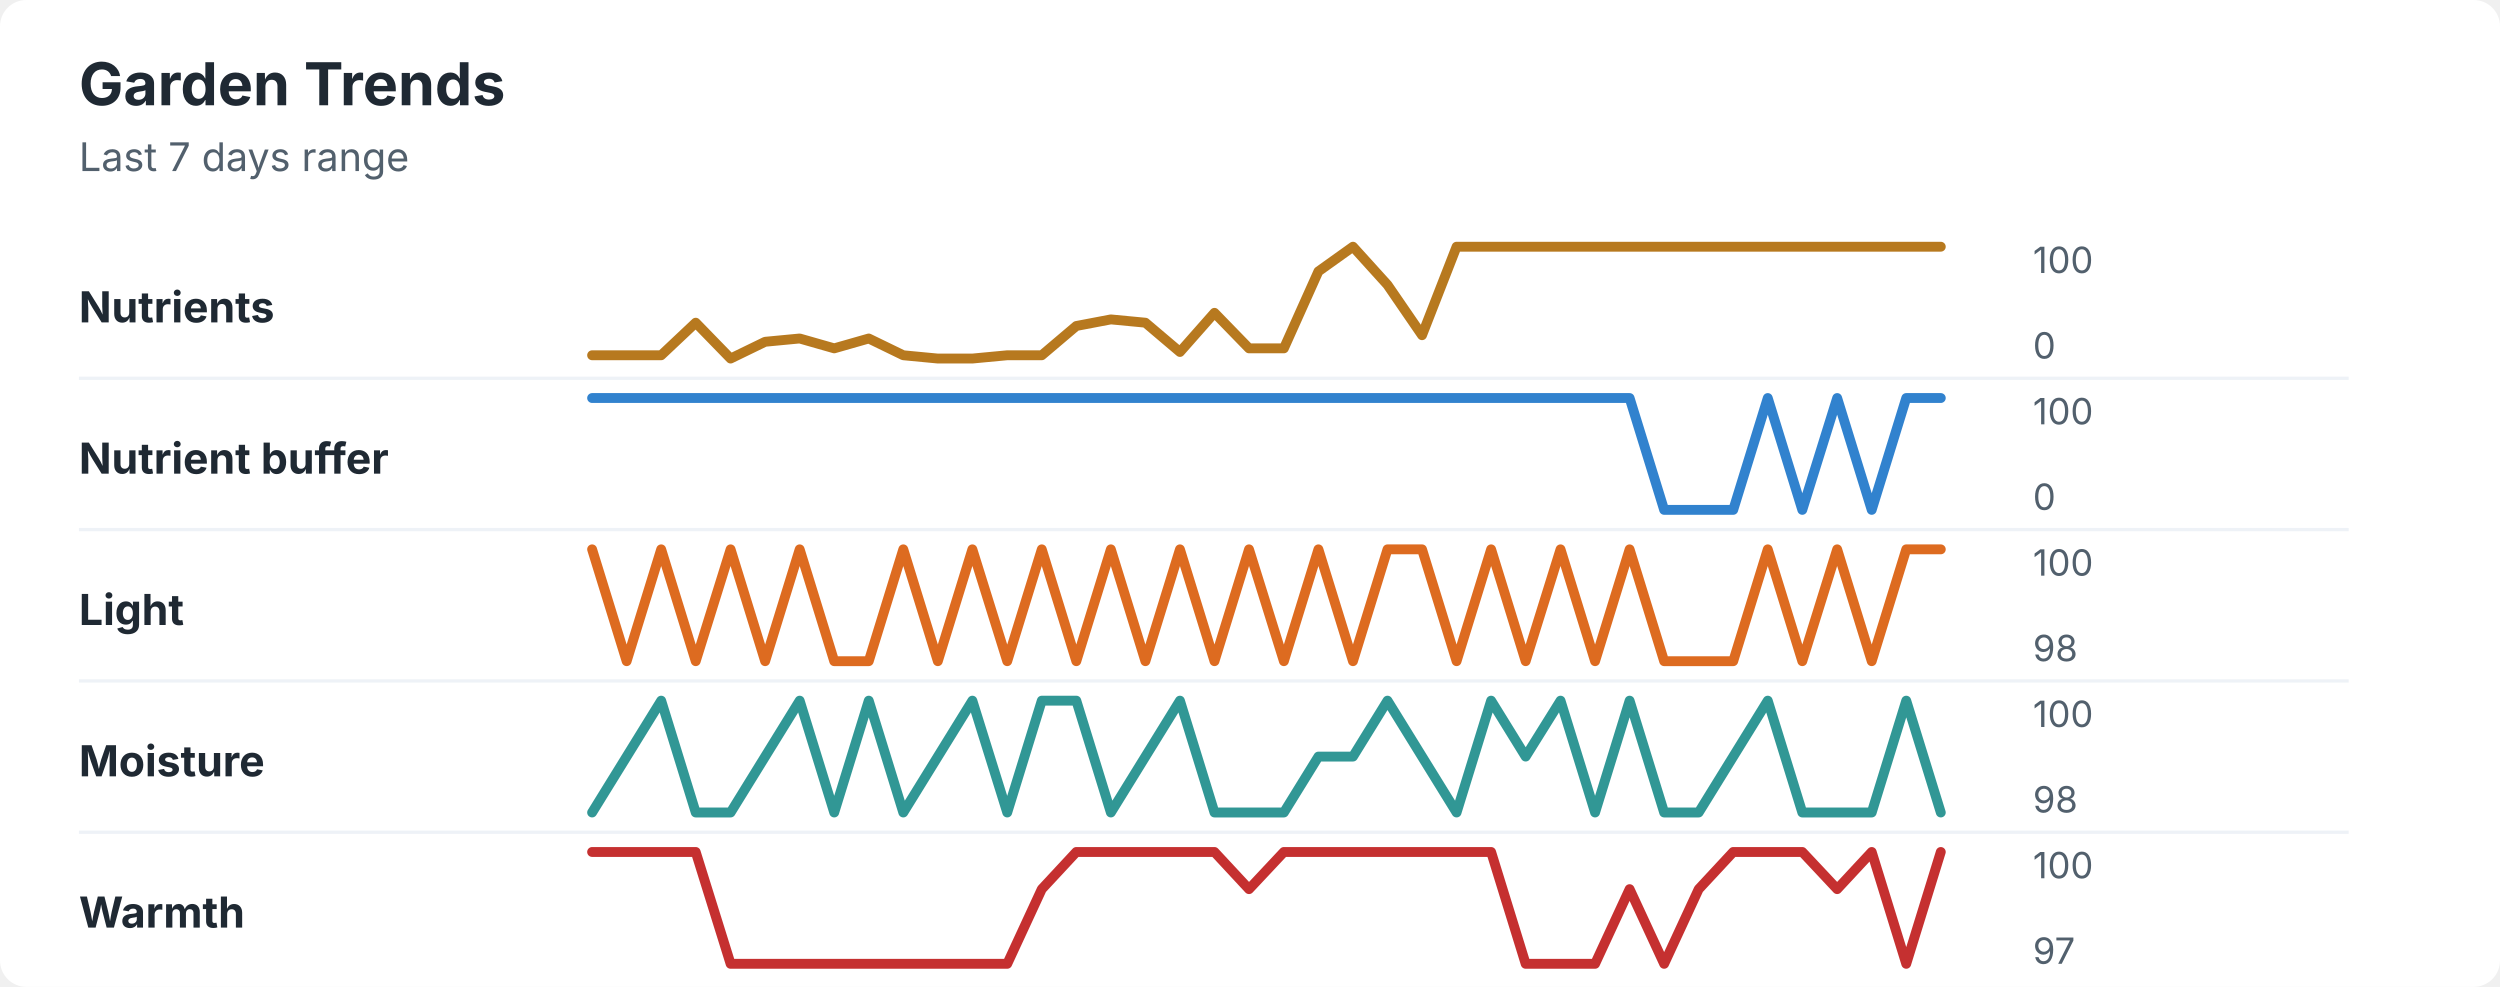
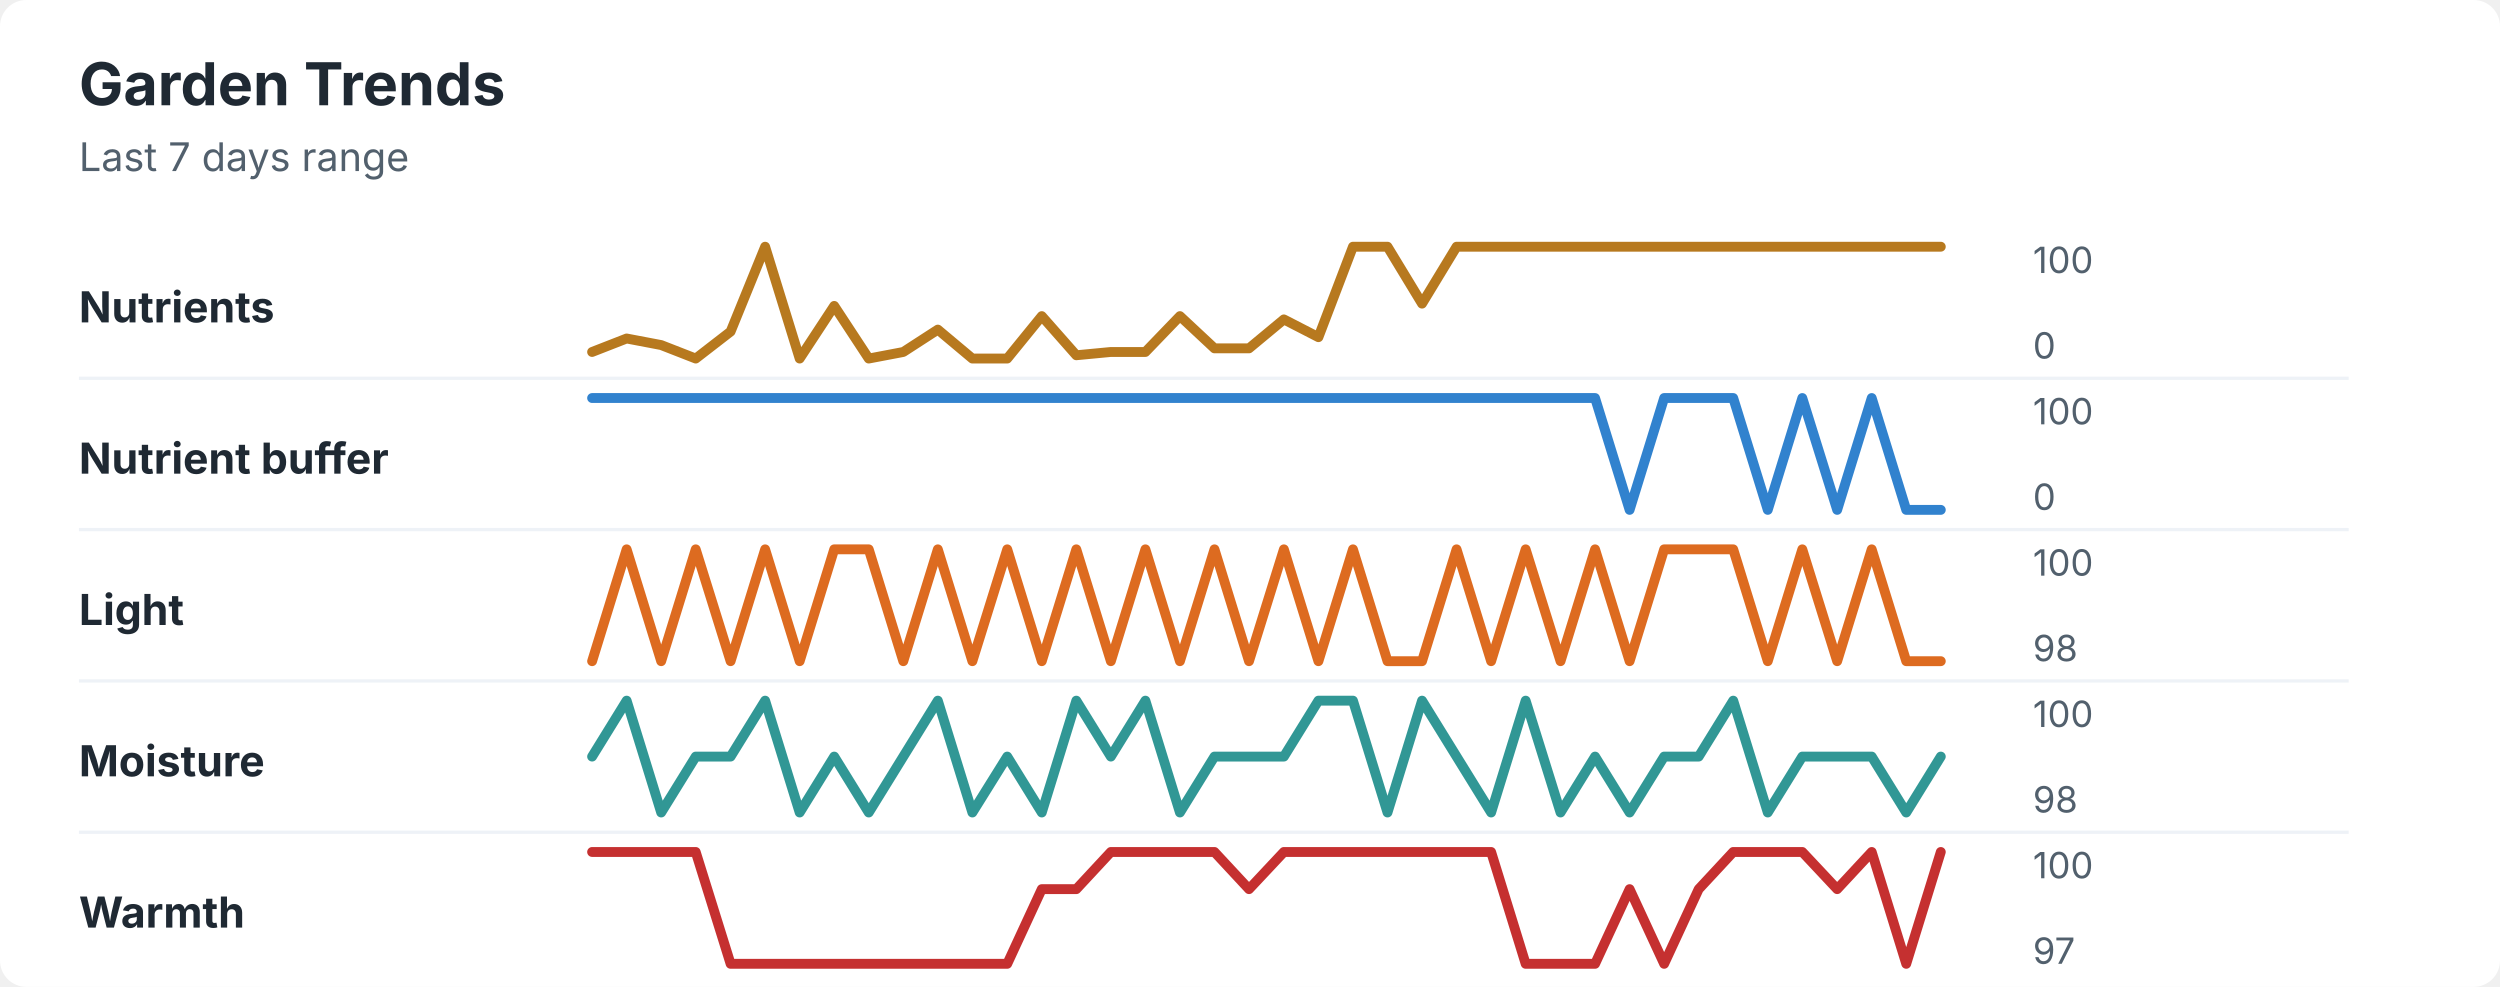
<svg xmlns="http://www.w3.org/2000/svg" width="760" height="300" viewBox="0 0 760 300" role="img" aria-labelledby="title desc">
  <rect width="760" height="300" rx="8" fill="#ffffff" />
  <style>
    text { font-family: -apple-system, BlinkMacSystemFont, "Segoe UI", sans-serif; }
    .title { font-size: 18px; font-weight: 700; fill: #1f2933; }
    .subtitle { font-size: 12px; fill: #52606d; }
    .label { font-size: 13px; font-weight: 650; fill: #1f2933; }
    .axis-value { font-size: 11px; fill: #52606d; }
    .separator { stroke: #eef2f7; stroke-width: 1; }
  </style>
  <text x="24" y="32" class="title">Garden Trends</text>
  <text x="24" y="52" class="subtitle">Last 7 days range</text>
  <text x="24" y="98" class="label">Nutrients</text>
-   <polyline points="180.0,108.0 190.5,108.0 201.0,108.0 211.5,98.1 222.1,109.0 232.6,103.9 243.1,102.9 253.6,105.9 264.1,102.9 274.6,108.0 285.1,109.0 295.6,109.0 306.2,108.0 316.7,108.0 327.2,99.1 337.7,97.1 348.2,98.1 358.7,107.0 369.2,95.1 379.7,105.9 390.3,105.9 400.8,82.5 411.3,75.0 421.8,86.6 432.3,101.9 442.8,75.0 453.3,75.0 463.8,75.0 474.4,75.0 484.9,75.0 495.4,75.0 505.9,75.0 516.4,75.0 526.9,75.0 537.4,75.0 547.9,75.0 558.5,75.0 569.0,75.0 579.5,75.0 590.0,75.0 " fill="none" stroke="#b7791f" stroke-width="3" stroke-linecap="round" stroke-linejoin="round" />
+   <polyline points="180.0,107.0 190.5,102.9 201.0,104.9 211.5,109.0 222.1,100.8 232.6,75.0 243.1,109.0 253.6,93.0 264.1,109.0 274.6,107.0 285.1,100.2 295.6,109.0 306.2,109.0 316.7,96.1 327.2,108.0 337.7,107.0 348.2,107.0 358.7,96.1 369.2,105.9 379.7,105.9 390.3,97.1 400.8,102.5 411.3,75.0 421.8,75.0 432.3,92.3 442.8,75.0 453.3,75.0 463.8,75.0 474.4,75.0 484.9,75.0 495.4,75.0 505.9,75.0 516.4,75.0 526.9,75.0 537.4,75.0 547.9,75.0 558.5,75.0 569.0,75.0 579.5,75.0 590.0,75.0 " fill="none" stroke="#b7791f" stroke-width="3" stroke-linecap="round" stroke-linejoin="round" />
  <text x="618" y="83" class="axis-value">100</text>
  <text x="618" y="109" class="axis-value">0</text>
  <line x1="24" y1="115.0" x2="714" y2="115.0" class="separator" />
  <text x="24" y="144" class="label">Nutrient buffer</text>
-   <polyline points="180.0,121.0 190.5,121.0 201.0,121.0 211.5,121.0 222.1,121.0 232.6,121.0 243.1,121.0 253.6,121.0 264.1,121.0 274.6,121.0 285.1,121.0 295.6,121.0 306.2,121.0 316.7,121.0 327.2,121.0 337.7,121.0 348.2,121.0 358.7,121.0 369.2,121.0 379.7,121.0 390.3,121.0 400.8,121.0 411.3,121.0 421.8,121.0 432.3,121.0 442.8,121.0 453.3,121.0 463.8,121.0 474.4,121.0 484.9,121.0 495.4,121.0 505.9,155.0 516.4,155.0 526.9,155.0 537.4,121.0 547.9,155.0 558.5,121.0 569.0,155.0 579.5,121.0 590.0,121.0 " fill="none" stroke="#3182ce" stroke-width="3" stroke-linecap="round" stroke-linejoin="round" />
+   <polyline points="180.0,121.0 190.5,121.0 201.0,121.0 211.5,121.0 222.1,121.0 232.6,121.0 243.1,121.0 253.6,121.0 264.1,121.0 274.6,121.0 285.1,121.0 295.6,121.0 306.2,121.0 316.7,121.0 327.2,121.0 337.7,121.0 348.2,121.0 358.7,121.0 369.2,121.0 379.7,121.0 390.3,121.0 400.8,121.0 411.3,121.0 421.8,121.0 432.3,121.0 442.8,121.0 453.3,121.0 463.8,121.0 474.4,121.0 484.9,121.0 495.4,155.0 505.9,121.0 516.4,121.0 526.9,121.0 537.4,155.0 547.9,121.0 558.5,155.0 569.0,121.0 579.5,155.0 590.0,155.0 " fill="none" stroke="#3182ce" stroke-width="3" stroke-linecap="round" stroke-linejoin="round" />
  <text x="618" y="129" class="axis-value">100</text>
  <text x="618" y="155" class="axis-value">0</text>
  <line x1="24" y1="161.0" x2="714" y2="161.0" class="separator" />
  <text x="24" y="190" class="label">Light</text>
-   <polyline points="180.0,167.0 190.5,201.0 201.0,167.0 211.5,201.0 222.1,167.0 232.6,201.0 243.1,167.0 253.6,201.0 264.1,201.0 274.6,167.0 285.1,201.0 295.6,167.0 306.2,201.0 316.7,167.0 327.2,201.0 337.7,167.0 348.2,201.0 358.7,167.0 369.2,201.0 379.7,167.0 390.3,201.0 400.8,167.0 411.3,201.0 421.8,167.0 432.3,167.0 442.8,201.0 453.3,167.0 463.8,201.0 474.4,167.0 484.9,201.0 495.4,167.0 505.9,201.0 516.4,201.0 526.9,201.0 537.4,167.0 547.9,201.0 558.5,167.0 569.0,201.0 579.5,167.0 590.0,167.0 " fill="none" stroke="#dd6b20" stroke-width="3" stroke-linecap="round" stroke-linejoin="round" />
+   <polyline points="180.0,201.0 190.5,167.0 201.0,201.0 211.5,167.0 222.1,201.0 232.6,167.0 243.1,201.0 253.6,167.0 264.1,167.0 274.6,201.0 285.1,167.0 295.6,201.0 306.2,167.0 316.7,201.0 327.2,167.0 337.7,201.0 348.2,167.0 358.7,201.0 369.2,167.0 379.7,201.0 390.3,167.0 400.8,201.0 411.3,167.0 421.8,201.0 432.3,201.0 442.8,167.0 453.3,201.0 463.8,167.0 474.4,201.0 484.9,167.0 495.4,201.0 505.9,167.0 516.4,167.0 526.9,167.0 537.4,201.0 547.9,167.0 558.5,201.0 569.0,167.0 579.5,201.0 590.0,201.0 " fill="none" stroke="#dd6b20" stroke-width="3" stroke-linecap="round" stroke-linejoin="round" />
  <text x="618" y="175" class="axis-value">100</text>
  <text x="618" y="201" class="axis-value">98</text>
  <line x1="24" y1="207.0" x2="714" y2="207.0" class="separator" />
  <text x="24" y="236" class="label">Moisture</text>
-   <polyline points="180.0,247.0 190.5,230.0 201.0,213.0 211.5,247.0 222.1,247.0 232.6,230.0 243.1,213.0 253.6,247.0 264.1,213.0 274.6,247.0 285.1,230.0 295.6,213.0 306.2,247.0 316.7,213.0 327.2,213.0 337.7,247.0 348.2,230.0 358.7,213.0 369.2,247.0 379.7,247.0 390.3,247.0 400.8,230.0 411.3,230.0 421.8,213.0 432.3,230.0 442.8,247.0 453.3,213.0 463.8,230.0 474.4,213.0 484.9,247.0 495.4,213.0 505.9,247.0 516.4,247.0 526.9,230.0 537.4,213.0 547.9,247.0 558.5,247.0 569.0,247.0 579.5,213.0 590.0,247.0 " fill="none" stroke="#319795" stroke-width="3" stroke-linecap="round" stroke-linejoin="round" />
+   <polyline points="180.0,230.0 190.5,213.0 201.0,247.0 211.5,230.0 222.1,230.0 232.6,213.0 243.1,247.0 253.6,230.0 264.1,247.0 274.6,230.0 285.1,213.0 295.6,247.0 306.2,230.0 316.7,247.0 327.2,213.0 337.7,230.0 348.2,213.0 358.7,247.0 369.2,230.0 379.7,230.0 390.3,230.0 400.8,213.0 411.3,213.0 421.8,247.0 432.3,213.0 442.8,230.0 453.3,247.0 463.8,213.0 474.4,247.0 484.9,230.0 495.4,247.0 505.9,230.0 516.4,230.0 526.9,213.0 537.4,247.0 547.9,230.0 558.5,230.0 569.0,230.0 579.5,247.0 590.0,230.0 " fill="none" stroke="#319795" stroke-width="3" stroke-linecap="round" stroke-linejoin="round" />
  <text x="618" y="221" class="axis-value">100</text>
  <text x="618" y="247" class="axis-value">98</text>
  <line x1="24" y1="253.0" x2="714" y2="253.0" class="separator" />
  <text x="24" y="282" class="label">Warmth</text>
-   <polyline points="180.0,259.0 190.5,259.0 201.0,259.0 211.5,259.0 222.1,293.0 232.6,293.0 243.1,293.0 253.6,293.0 264.1,293.0 274.6,293.0 285.1,293.0 295.6,293.0 306.2,293.0 316.7,270.3 327.2,259.0 337.7,259.0 348.2,259.0 358.7,259.0 369.2,259.0 379.7,270.3 390.3,259.0 400.8,259.0 411.3,259.0 421.8,259.0 432.3,259.0 442.8,259.0 453.3,259.0 463.8,293.0 474.4,293.0 484.9,293.0 495.4,270.3 505.9,293.0 516.4,270.3 526.9,259.0 537.4,259.0 547.9,259.0 558.5,270.3 569.0,259.0 579.5,293.0 590.0,259.0 " fill="none" stroke="#c53030" stroke-width="3" stroke-linecap="round" stroke-linejoin="round" />
+   <polyline points="180.0,259.0 190.5,259.0 201.0,259.0 211.5,259.0 222.1,293.0 232.6,293.0 243.1,293.0 253.6,293.0 264.1,293.0 274.6,293.0 285.1,293.0 295.6,293.0 306.2,293.0 316.7,270.3 327.2,270.3 337.7,259.0 348.2,259.0 358.7,259.0 369.2,259.0 379.7,270.3 390.3,259.0 400.8,259.0 411.3,259.0 421.8,259.0 432.3,259.0 442.8,259.0 453.3,259.0 463.8,293.0 474.4,293.0 484.9,293.0 495.4,270.3 505.9,293.0 516.4,270.3 526.9,259.0 537.4,259.0 547.9,259.0 558.5,270.3 569.0,259.0 579.5,293.0 590.0,259.0 " fill="none" stroke="#c53030" stroke-width="3" stroke-linecap="round" stroke-linejoin="round" />
  <text x="618" y="267" class="axis-value">100</text>
  <text x="618" y="293" class="axis-value">97</text>
</svg>
